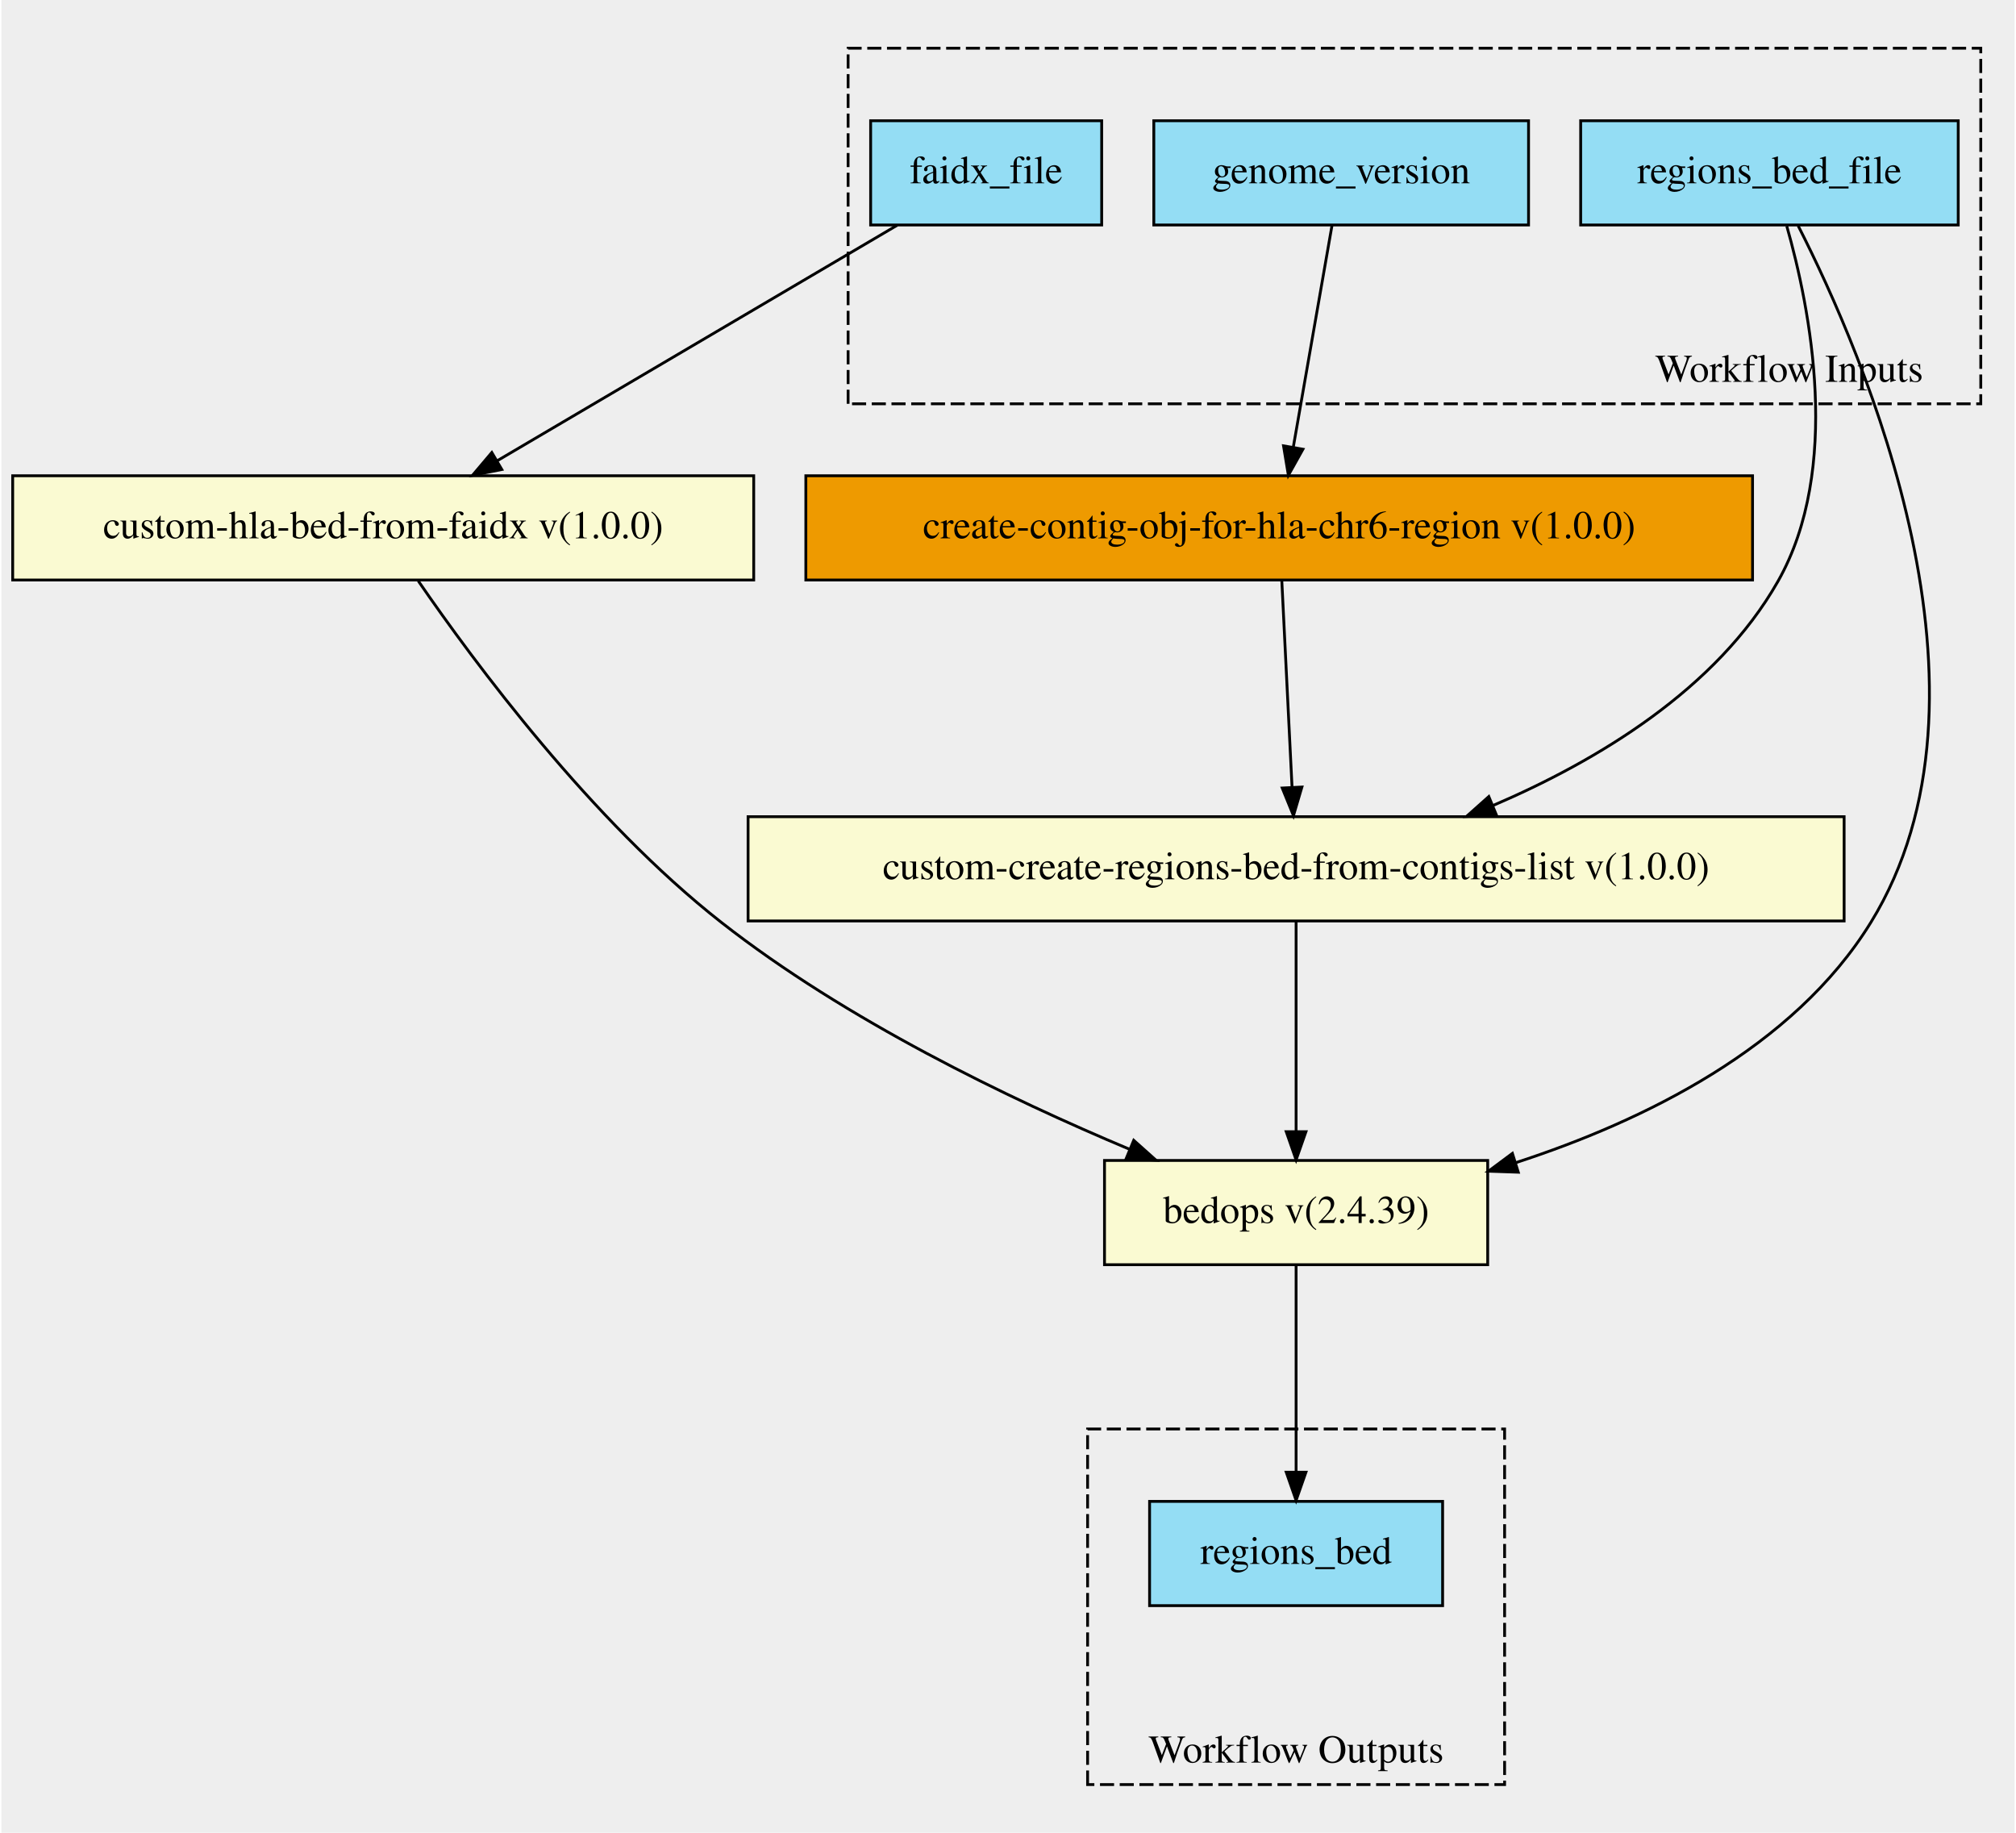
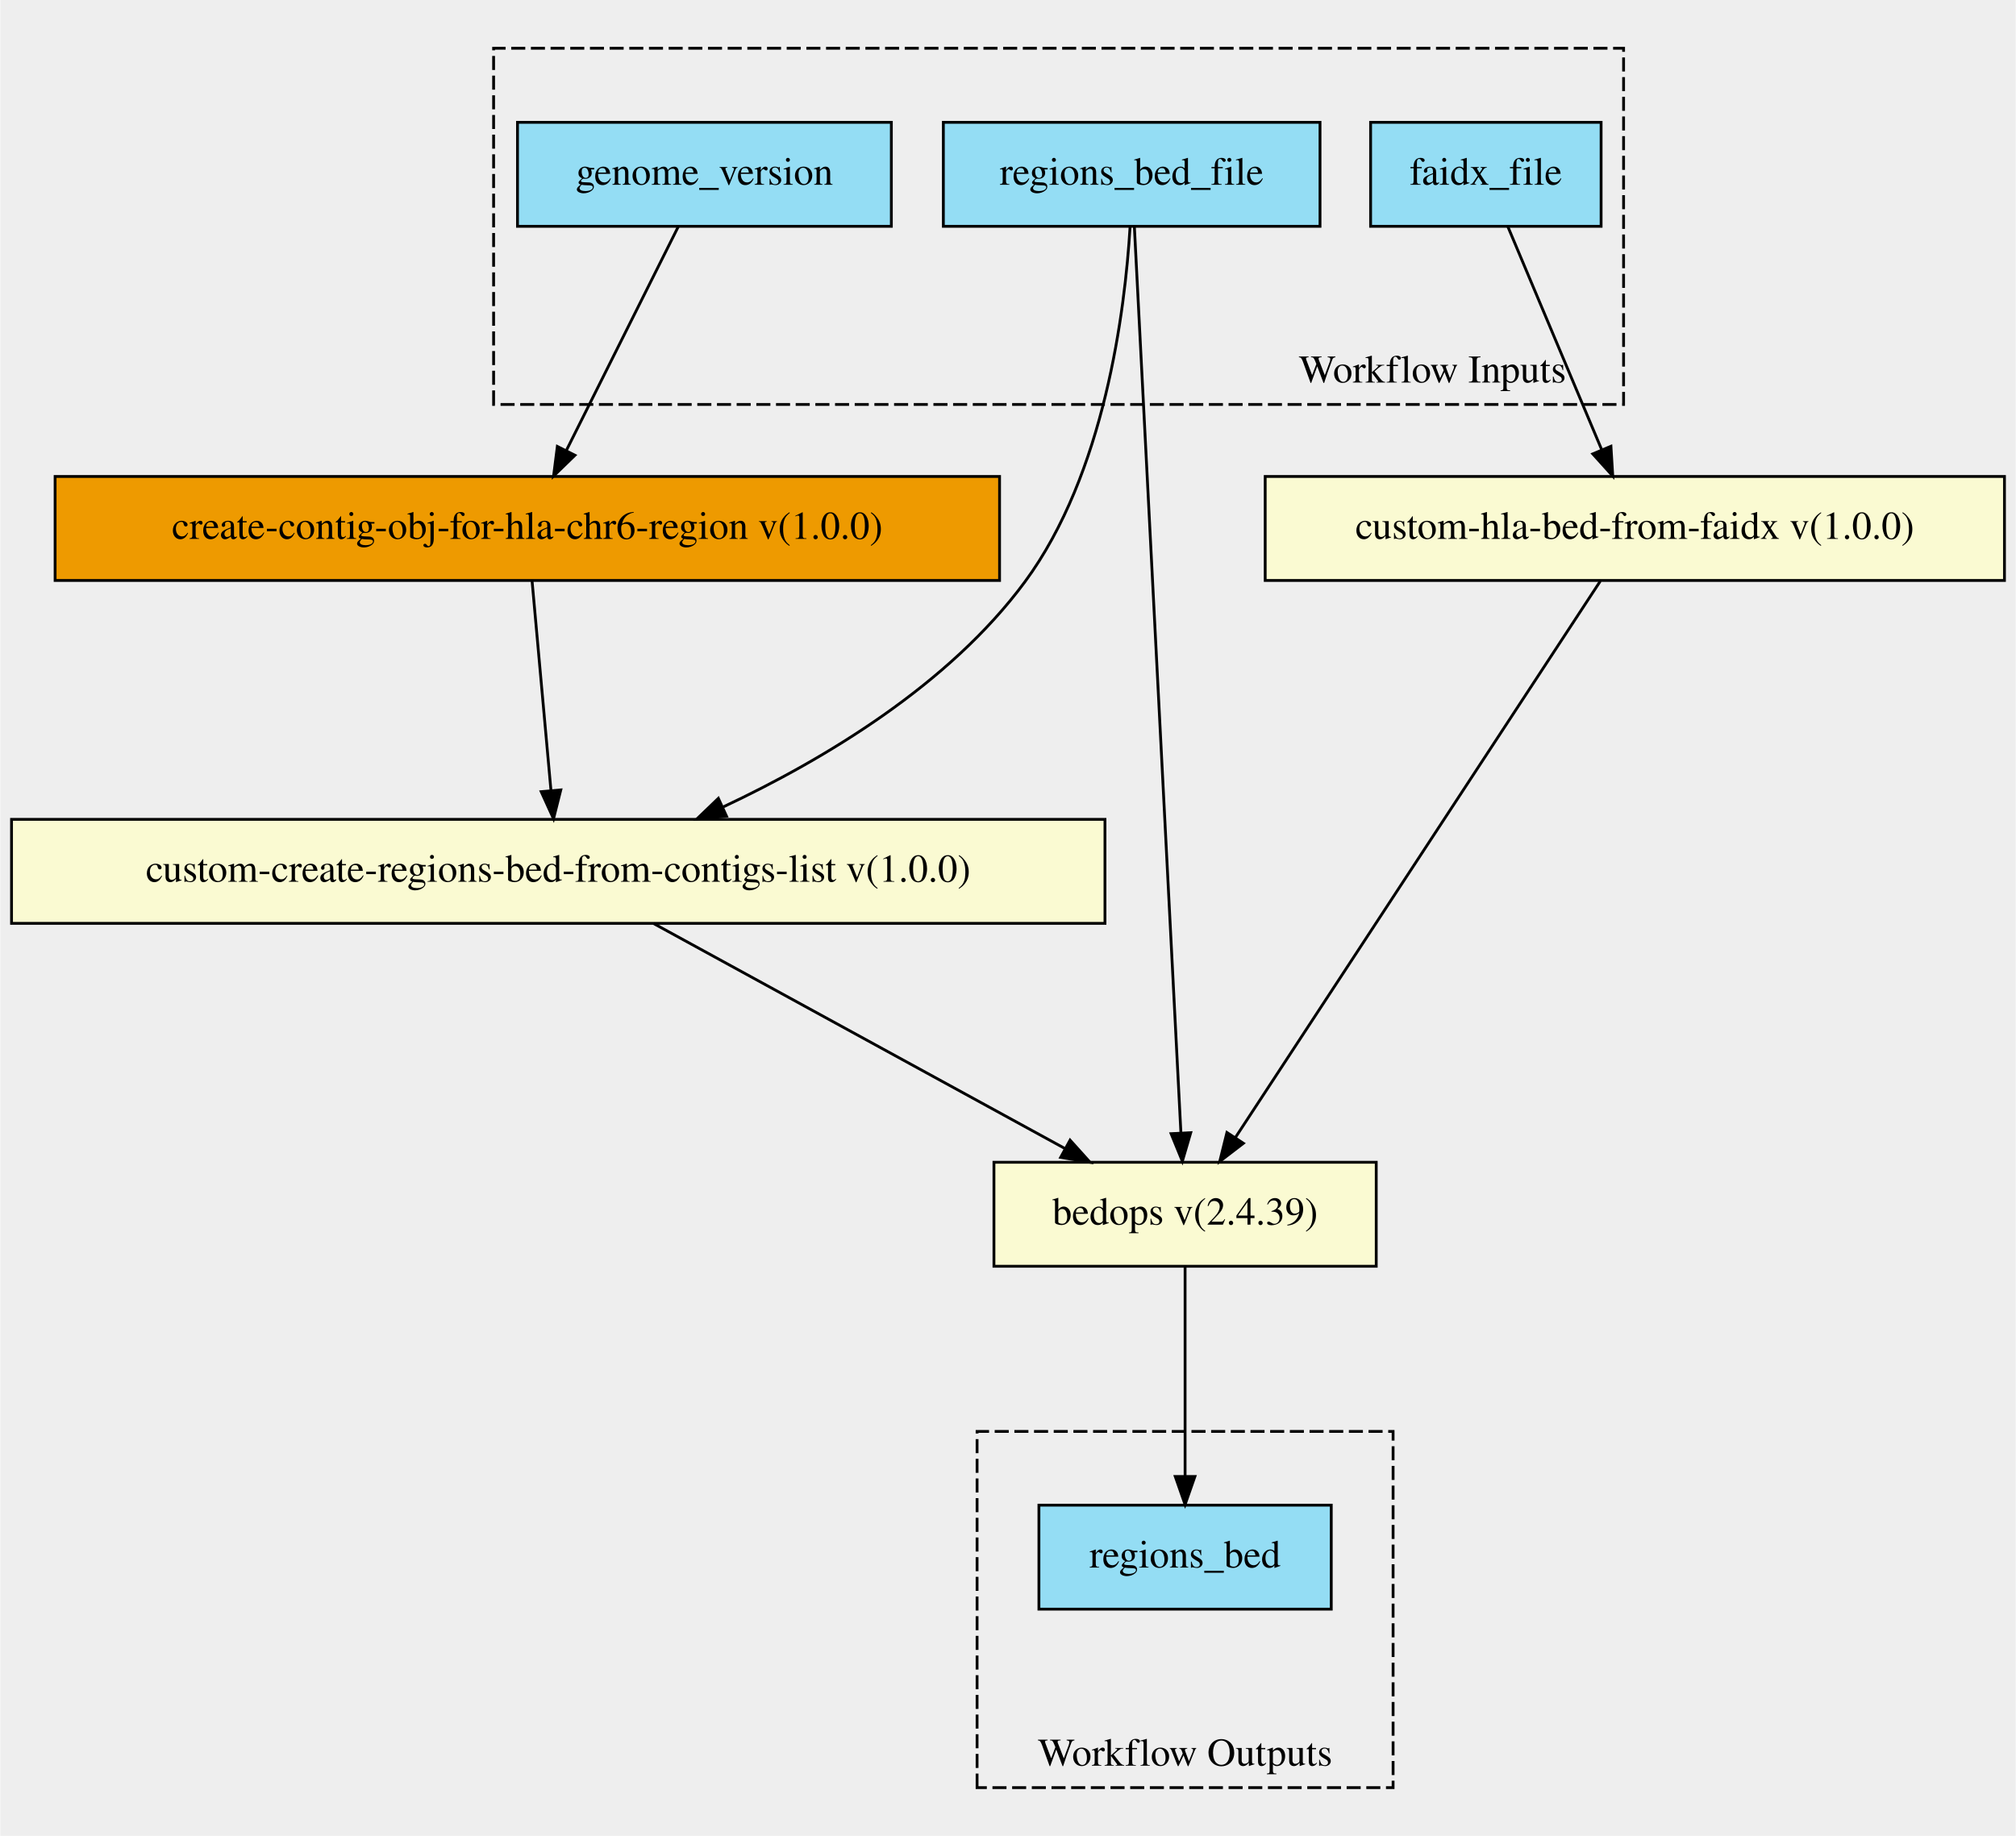
- <svg xmlns="http://www.w3.org/2000/svg" xmlns:xlink="http://www.w3.org/1999/xlink" width="715pt" height="650pt" viewBox="0.00 0.00 714.50 650.46">
-   <g id="graph0" class="graph" transform="scale(1 1) rotate(0) translate(4 646.46)">
-     <polygon fill="#eeeeee" stroke="transparent" points="-4,4 -4,-646.46 710.5,-646.46 710.5,4 -4,4" />
+ <svg xmlns="http://www.w3.org/2000/svg" xmlns:xlink="http://www.w3.org/1999/xlink" width="717pt" height="653pt" viewBox="0.00 0.00 717.00 653.19">
+   <g id="graph0" class="graph" transform="scale(1 1) rotate(0) translate(4 649.19)">
+     <polygon fill="#eeeeee" stroke="transparent" points="-4,4 -4,-649.19 713,-649.19 713,4 -4,4" />
    <g id="clust1" class="cluster">
-       <polygon fill="#eeeeee" stroke="#000000" stroke-dasharray="5,2" points="296.5,-503.151 296.5,-629.349 698.5,-629.349 698.5,-503.151 296.5,-503.151" />
-       <text text-anchor="middle" x="630.5" y="-510.951" font-family="Times,serif" font-size="14.00" fill="#000000">Workflow Inputs</text>
+       <polygon fill="#eeeeee" stroke="#000000" stroke-dasharray="5,2" points="171.5,-505.289 171.5,-632.023 573.5,-632.023 573.5,-505.289 171.5,-505.289" />
+       <text text-anchor="middle" x="505.5" y="-513.089" font-family="Times,serif" font-size="14.00" fill="#000000">Workflow Inputs</text>
    </g>
    <g id="clust2" class="cluster">
-       <polygon fill="#eeeeee" stroke="#000000" stroke-dasharray="5,2" points="381.5,-13.111 381.5,-139.309 529.5,-139.309 529.5,-13.111 381.5,-13.111" />
-       <text text-anchor="middle" x="455.5" y="-20.911" font-family="Times,serif" font-size="14.00" fill="#000000">Workflow Outputs</text>
+       <polygon fill="#eeeeee" stroke="#000000" stroke-dasharray="5,2" points="343.5,-13.167 343.5,-139.901 491.5,-139.901 491.5,-13.167 343.5,-13.167" />
+       <text text-anchor="middle" x="417.5" y="-20.967" font-family="Times,serif" font-size="14.00" fill="#000000">Workflow Outputs</text>
    </g>
    <g id="node1" class="node">
      <g id="a_node1">
+         <a xlink:title="Name of the output regions bed file we create&#10;">
+           <polygon fill="#94ddf4" stroke="#000000" points="331.5,-568.667 331.5,-605.667 465.5,-605.667 465.5,-568.667 331.5,-568.667" />
+           <text text-anchor="middle" x="398.5" y="-583.467" font-family="Times,serif" font-size="14.00" fill="#000000">regions_bed_file</text>
+         </a>
+       </g>
+     </g>
+     <g id="node6" class="node">
+       <g id="a_node6">
+         <a xlink:href="https://github.com/umccr/cwl-ica/blob/beta-release/.github/catalogue/docs/tools/custom-create-regions-bed-from-contigs-list/1.0.0/custom-create-regions-bed-from-contigs-list__1.0.0.md" xlink:title="Merge the list of contigs from each the chr6 region and the hla_contigs&#10;">
+           <polygon fill="#fafad2" stroke="#000000" points="0,-320.667 0,-357.667 389,-357.667 389,-320.667 0,-320.667" />
+           <text text-anchor="middle" x="194.5" y="-335.467" font-family="Times,serif" font-size="14.00" fill="#000000">custom-create-regions-bed-from-contigs-list v(1.0.0)</text>
+         </a>
+       </g>
+     </g>
+     <g id="edge5" class="edge">
+       <path fill="none" stroke="#000000" d="M397.921,-568.352C396.127,-538.745 388.937,-480.692 360.5,-442.167 333.504,-405.596 289.277,-379.086 253.26,-362.127" />
+       <polygon fill="#000000" stroke="#000000" points="254.368,-358.785 243.819,-357.808 251.457,-365.151 254.368,-358.785" />
+     </g>
+     <g id="node7" class="node">
+       <g id="a_node7">
+         <a xlink:href="https://github.com/umccr/cwl-ica/blob/beta-release/.github/catalogue/docs/tools/bedops/2.4.39/bedops__2.4.39.md" xlink:title="Merge the chromosome 6 and hla bed files&#10;">
+           <polygon fill="#fafad2" stroke="#000000" points="349.5,-198.667 349.5,-235.667 485.5,-235.667 485.5,-198.667 349.5,-198.667" />
+           <text text-anchor="middle" x="417.5" y="-213.467" font-family="Times,serif" font-size="14.00" fill="#000000">bedops v(2.4.39)</text>
+         </a>
+       </g>
+     </g>
+     <g id="edge6" class="edge">
+       <path fill="none" stroke="#000000" d="M399.455,-568.565C402.54,-508.489 412.254,-319.333 416.003,-246.32" />
+       <polygon fill="#000000" stroke="#000000" points="419.514,-246.193 416.531,-236.027 412.523,-245.834 419.514,-246.193" />
+     </g>
+     <g id="node2" class="node">
+       <g id="a_node2">
+         <a xlink:title="May be extracted from a secondary files reference file if this is a subworkflow&#10;">
+           <polygon fill="#94ddf4" stroke="#000000" points="483.5,-568.667 483.5,-605.667 565.5,-605.667 565.5,-568.667 483.5,-568.667" />
+           <text text-anchor="middle" x="524.5" y="-583.467" font-family="Times,serif" font-size="14.00" fill="#000000">faidx_file</text>
+         </a>
+       </g>
+     </g>
+     <g id="node8" class="node">
+       <g id="a_node8">
+         <a xlink:href="https://github.com/umccr/cwl-ica/blob/beta-release/.github/catalogue/docs/tools/custom-hla-bed-from-faidx/1.0.0/custom-hla-bed-from-faidx__1.0.0.md" xlink:title="Creates a contig object for the hla regions.&#10;Uses the faidx file in the input to search for HLA contigs&#10;">
+           <polygon fill="#fafad2" stroke="#000000" points="446,-442.667 446,-479.667 709,-479.667 709,-442.667 446,-442.667" />
+           <text text-anchor="middle" x="577.5" y="-457.467" font-family="Times,serif" font-size="14.00" fill="#000000">custom-hla-bed-from-faidx v(1.0.0)</text>
+         </a>
+       </g>
+     </g>
+     <g id="edge7" class="edge">
+       <path fill="none" stroke="#000000" d="M532.32,-568.575C541.127,-547.638 555.535,-513.385 565.709,-489.198" />
+       <polygon fill="#000000" stroke="#000000" points="568.996,-490.41 569.648,-479.835 562.544,-487.696 568.996,-490.41" />
+     </g>
+     <g id="node3" class="node">
+       <g id="a_node3">
        <a xlink:title="The name of the genome determines the chr6 contig we create&#10;">
-           <polygon fill="#94ddf4" stroke="#000000" points="405,-566.611 405,-603.611 538,-603.611 538,-566.611 405,-566.611" />
-           <text text-anchor="middle" x="471.5" y="-581.411" font-family="Times,serif" font-size="14.00" fill="#000000">genome_version</text>
+           <polygon fill="#94ddf4" stroke="#000000" points="180,-568.667 180,-605.667 313,-605.667 313,-568.667 180,-568.667" />
+           <text text-anchor="middle" x="246.5" y="-583.467" font-family="Times,serif" font-size="14.00" fill="#000000">genome_version</text>
        </a>
      </g>
    </g>
    <g id="node5" class="node">
      <g id="a_node5">
        <a xlink:href="https://github.com/umccr/cwl-ica/blob/beta-release/.github/catalogue/docs/expressions/create-contig-obj-for-hla-chr6-region/1.0.0/create-contig-obj-for-hla-chr6-region__1.0.0.md" xlink:title="Creates a contig object for the hla region&#10;in chr6 based on the reference type.&#10;">
-           <polygon fill="#ee9a00" stroke="#000000" points="281.5,-440.611 281.5,-477.611 617.5,-477.611 617.5,-440.611 281.5,-440.611" />
-           <text text-anchor="middle" x="449.5" y="-455.411" font-family="Times,serif" font-size="14.00" fill="#000000">create-contig-obj-for-hla-chr6-region v(1.0.0)</text>
-         </a>
-       </g>
-     </g>
-     <g id="edge5" class="edge">
-       <path fill="none" stroke="#000000" d="M468.254,-566.52C464.63,-545.768 458.724,-511.938 454.507,-487.79" />
-       <polygon fill="#000000" stroke="#000000" points="457.927,-487.028 452.76,-477.779 451.032,-488.232 457.927,-487.028" />
-     </g>
-     <g id="node2" class="node">
-       <g id="a_node2">
-         <a xlink:title="May be extracted from a secondary files reference file if this is a subworkflow&#10;">
-           <polygon fill="#94ddf4" stroke="#000000" points="304.5,-566.611 304.5,-603.611 386.5,-603.611 386.5,-566.611 304.5,-566.611" />
-           <text text-anchor="middle" x="345.5" y="-581.411" font-family="Times,serif" font-size="14.00" fill="#000000">faidx_file</text>
-         </a>
-       </g>
-     </g>
-     <g id="node8" class="node">
-       <g id="a_node8">
-         <a xlink:href="https://github.com/umccr/cwl-ica/blob/beta-release/.github/catalogue/docs/tools/custom-hla-bed-from-faidx/1.0.0/custom-hla-bed-from-faidx__1.0.0.md" xlink:title="Creates a contig object for the hla regions.&#10;Uses the faidx file in the input to search for HLA contigs&#10;">
-           <polygon fill="#fafad2" stroke="#000000" points="0,-440.611 0,-477.611 263,-477.611 263,-440.611 0,-440.611" />
-           <text text-anchor="middle" x="131.5" y="-455.411" font-family="Times,serif" font-size="14.00" fill="#000000">custom-hla-bed-from-faidx v(1.0.0)</text>
-         </a>
-       </g>
-     </g>
-     <g id="edge6" class="edge">
-       <path fill="none" stroke="#000000" d="M313.924,-566.52C276.229,-544.326 213.126,-507.171 171.907,-482.902" />
-       <polygon fill="#000000" stroke="#000000" points="173.599,-479.837 163.206,-477.779 170.048,-485.869 173.599,-479.837" />
-     </g>
-     <g id="node3" class="node">
-       <g id="a_node3">
-         <a xlink:title="Name of the output regions bed file we create&#10;">
-           <polygon fill="#94ddf4" stroke="#000000" points="556.5,-566.611 556.5,-603.611 690.5,-603.611 690.5,-566.611 556.5,-566.611" />
-           <text text-anchor="middle" x="623.5" y="-581.411" font-family="Times,serif" font-size="14.00" fill="#000000">regions_bed_file</text>
-         </a>
-       </g>
-     </g>
-     <g id="node6" class="node">
-       <g id="a_node6">
-         <a xlink:href="https://github.com/umccr/cwl-ica/blob/beta-release/.github/catalogue/docs/tools/custom-create-regions-bed-from-contigs-list/1.0.0/custom-create-regions-bed-from-contigs-list__1.0.0.md" xlink:title="Merge the list of contigs from each the chr6 region and the hla_contigs&#10;">
-           <polygon fill="#fafad2" stroke="#000000" points="261,-319.611 261,-356.611 650,-356.611 650,-319.611 261,-319.611" />
-           <text text-anchor="middle" x="455.5" y="-334.411" font-family="Times,serif" font-size="14.00" fill="#000000">custom-create-regions-bed-from-contigs-list v(1.0.0)</text>
-         </a>
-       </g>
-     </g>
-     <g id="edge7" class="edge">
-       <path fill="none" stroke="#000000" d="M629.643,-566.238C637.944,-537.058 649.254,-480.179 626.5,-440.111 604.783,-401.871 562.421,-376.448 525.296,-360.547" />
-       <polygon fill="#000000" stroke="#000000" points="526.565,-357.284 515.986,-356.707 523.896,-363.756 526.565,-357.284" />
-     </g>
-     <g id="node7" class="node">
-       <g id="a_node7">
-         <a xlink:href="https://github.com/umccr/cwl-ica/blob/beta-release/.github/catalogue/docs/tools/bedops/2.4.39/bedops__2.4.39.md" xlink:title="Merge the chromosome 6 and hla bed files&#10;">
-           <polygon fill="#fafad2" stroke="#000000" points="387.5,-197.611 387.5,-234.611 523.5,-234.611 523.5,-197.611 387.5,-197.611" />
-           <text text-anchor="middle" x="455.5" y="-212.411" font-family="Times,serif" font-size="14.00" fill="#000000">bedops v(2.4.39)</text>
+           <polygon fill="#ee9a00" stroke="#000000" points="15.5,-442.667 15.5,-479.667 351.5,-479.667 351.5,-442.667 15.5,-442.667" />
+           <text text-anchor="middle" x="183.5" y="-457.467" font-family="Times,serif" font-size="14.00" fill="#000000">create-contig-obj-for-hla-chr6-region v(1.0.0)</text>
        </a>
      </g>
    </g>
    <g id="edge8" class="edge">
-       <path fill="none" stroke="#000000" d="M633.692,-566.329C657.136,-520.325 709.199,-399.88 659.5,-319.111 632.09,-274.567 578.814,-248.586 533.58,-233.862" />
-       <polygon fill="#000000" stroke="#000000" points="534.355,-230.437 523.766,-230.799 532.27,-237.119 534.355,-230.437" />
+       <path fill="none" stroke="#000000" d="M237.204,-568.575C226.689,-547.545 209.457,-513.081 197.355,-488.876" />
+       <polygon fill="#000000" stroke="#000000" points="200.437,-487.214 192.834,-479.835 194.176,-490.345 200.437,-487.214" />
    </g>
    <g id="node4" class="node">
      <g id="a_node4">
        <a xlink:title="The output regions bed file&#10;">
-           <polygon fill="#94ddf4" stroke="#000000" points="403.5,-76.611 403.5,-113.611 507.5,-113.611 507.5,-76.611 403.5,-76.611" />
-           <text text-anchor="middle" x="455.5" y="-91.411" font-family="Times,serif" font-size="14.00" fill="#000000">regions_bed</text>
+           <polygon fill="#94ddf4" stroke="#000000" points="365.5,-76.667 365.5,-113.667 469.5,-113.667 469.5,-76.667 365.5,-76.667" />
+           <text text-anchor="middle" x="417.5" y="-91.467" font-family="Times,serif" font-size="14.00" fill="#000000">regions_bed</text>
        </a>
      </g>
    </g>
    <g id="edge1" class="edge">
-       <path fill="none" stroke="#000000" d="M450.424,-440.47C451.395,-420.898 452.934,-389.862 454.063,-367.091" />
-       <polygon fill="#000000" stroke="#000000" points="457.565,-367.134 454.565,-356.973 450.574,-366.787 457.565,-367.134" />
+       <path fill="none" stroke="#000000" d="M185.171,-442.638C186.956,-422.842 189.808,-391.201 191.89,-368.115" />
+       <polygon fill="#000000" stroke="#000000" points="195.401,-368.145 192.814,-357.871 188.43,-367.516 195.401,-368.145" />
    </g>
    <g id="edge2" class="edge">
-       <path fill="none" stroke="#000000" d="M455.5,-319.582C455.5,-299.787 455.5,-268.145 455.5,-245.059" />
-       <polygon fill="#000000" stroke="#000000" points="459,-244.815 455.5,-234.815 452,-244.815 459,-244.815" />
+       <path fill="none" stroke="#000000" d="M228.369,-320.638C267.531,-299.213 332.059,-263.911 374.671,-240.598" />
+       <polygon fill="#000000" stroke="#000000" points="376.585,-243.541 383.678,-235.67 373.226,-237.399 376.585,-243.541" />
+     </g>
+     <g id="edge3" class="edge">
+       <path fill="none" stroke="#000000" d="M417.5,-198.638C417.5,-178.843 417.5,-147.201 417.5,-124.115" />
+       <polygon fill="#000000" stroke="#000000" points="421,-123.871 417.5,-113.871 414,-123.871 421,-123.871" />
    </g>
    <g id="edge4" class="edge">
-       <path fill="none" stroke="#000000" d="M455.5,-197.47C455.5,-177.898 455.5,-146.862 455.5,-124.091" />
-       <polygon fill="#000000" stroke="#000000" points="459,-123.973 455.5,-113.973 452,-123.973 459,-123.973" />
-     </g>
-     <g id="edge3" class="edge">
-       <path fill="none" stroke="#000000" d="M143.961,-440.269C163.886,-411.264 205.396,-355.254 251.5,-319.111 295.769,-284.408 353.574,-256.551 396.344,-238.602" />
-       <polygon fill="#000000" stroke="#000000" points="397.874,-241.757 405.777,-234.701 395.199,-235.288 397.874,-241.757" />
+       <path fill="none" stroke="#000000" d="M565.211,-442.426C537.115,-399.58 468.093,-294.321 435.325,-244.35" />
+       <polygon fill="#000000" stroke="#000000" points="438.242,-242.415 429.831,-235.972 432.388,-246.254 438.242,-242.415" />
    </g>
  </g>
</svg>
